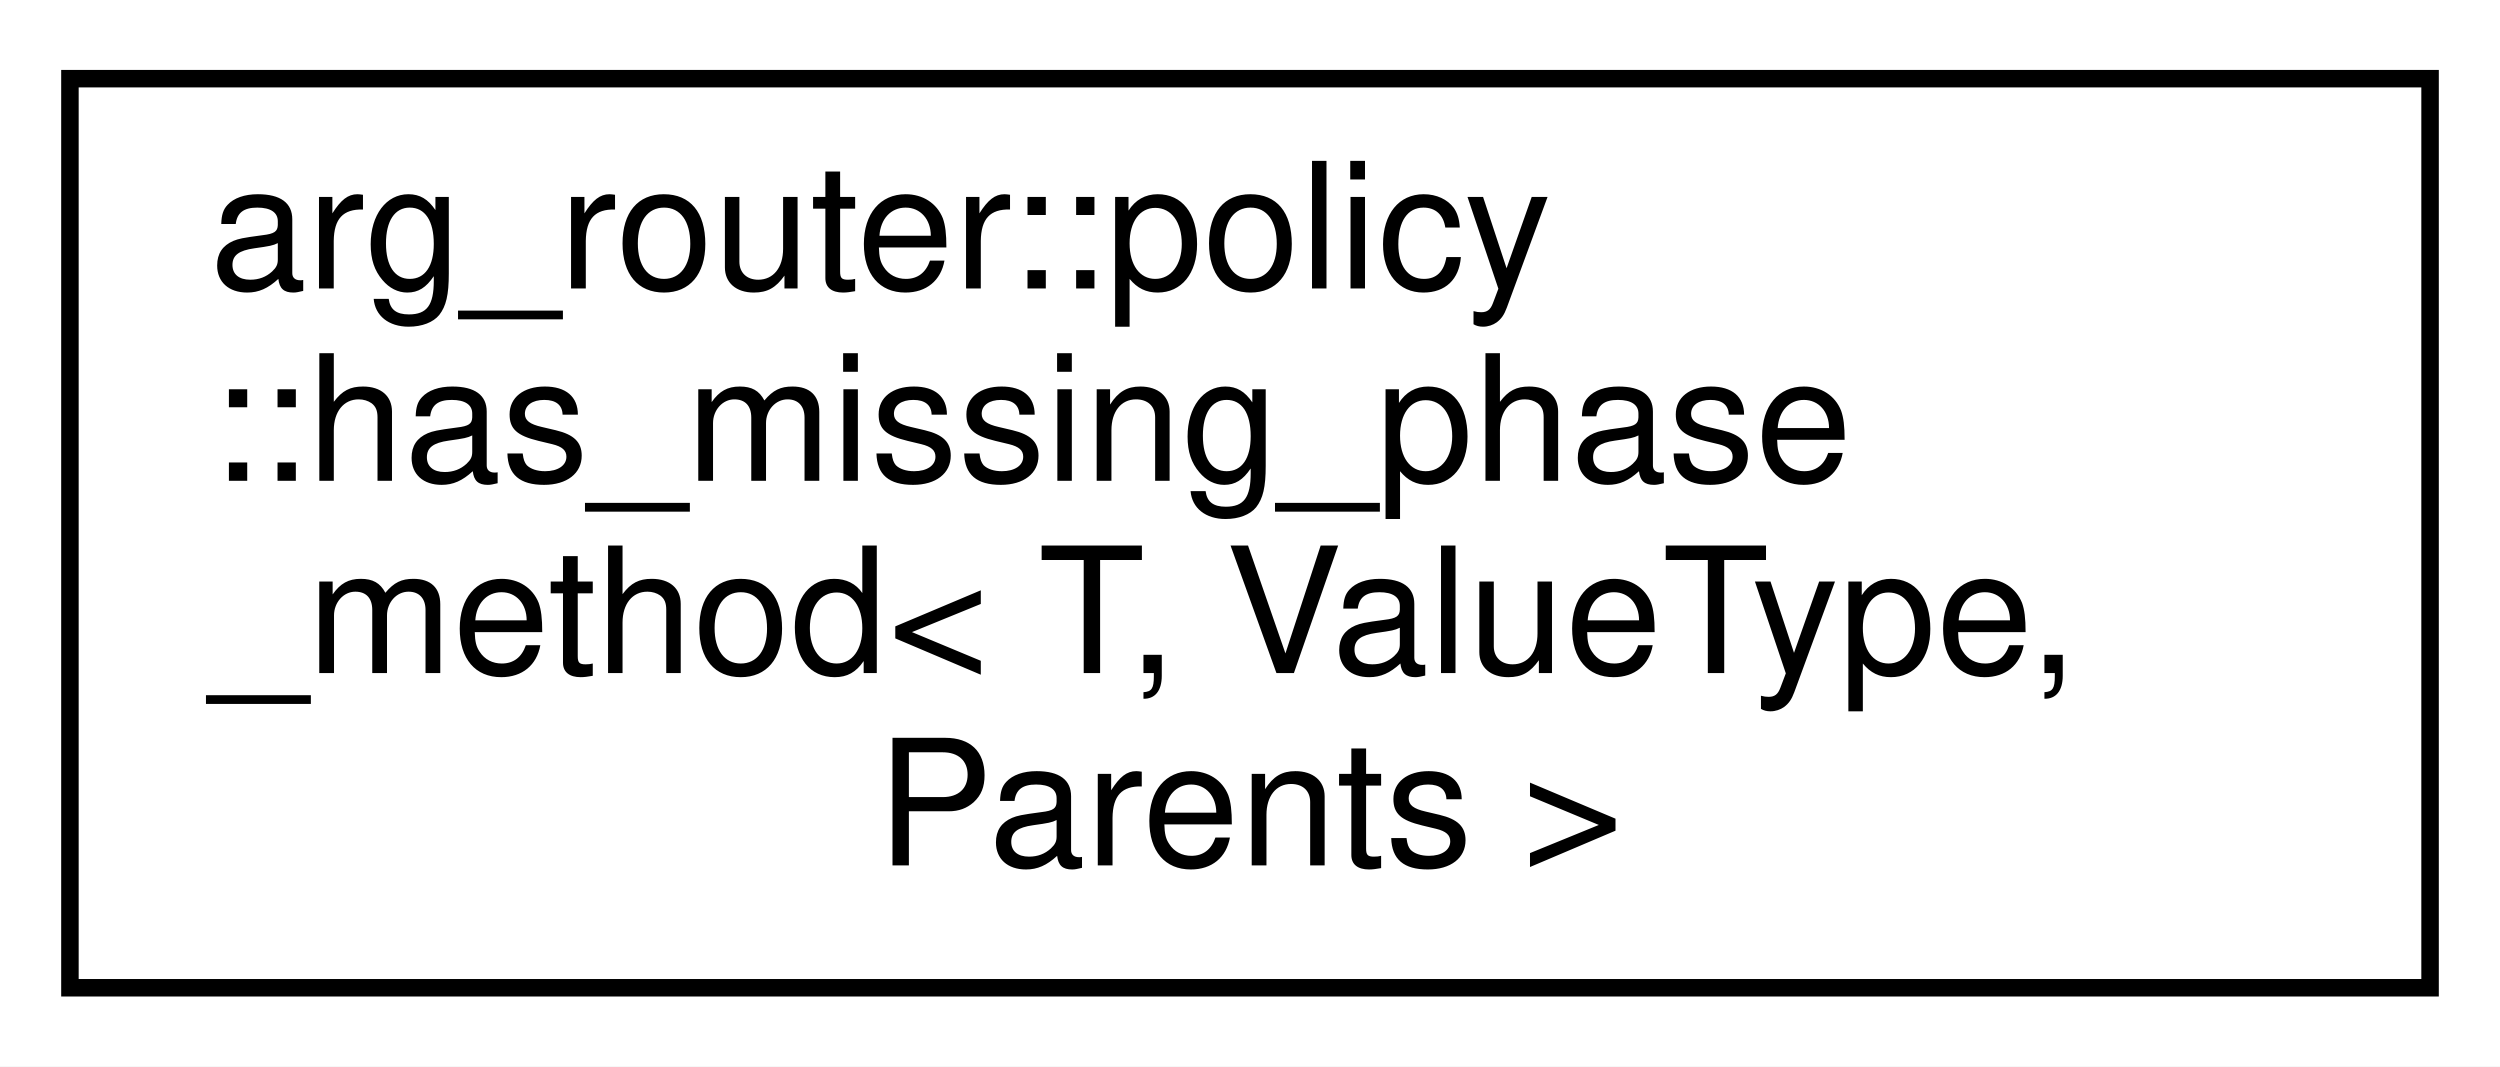
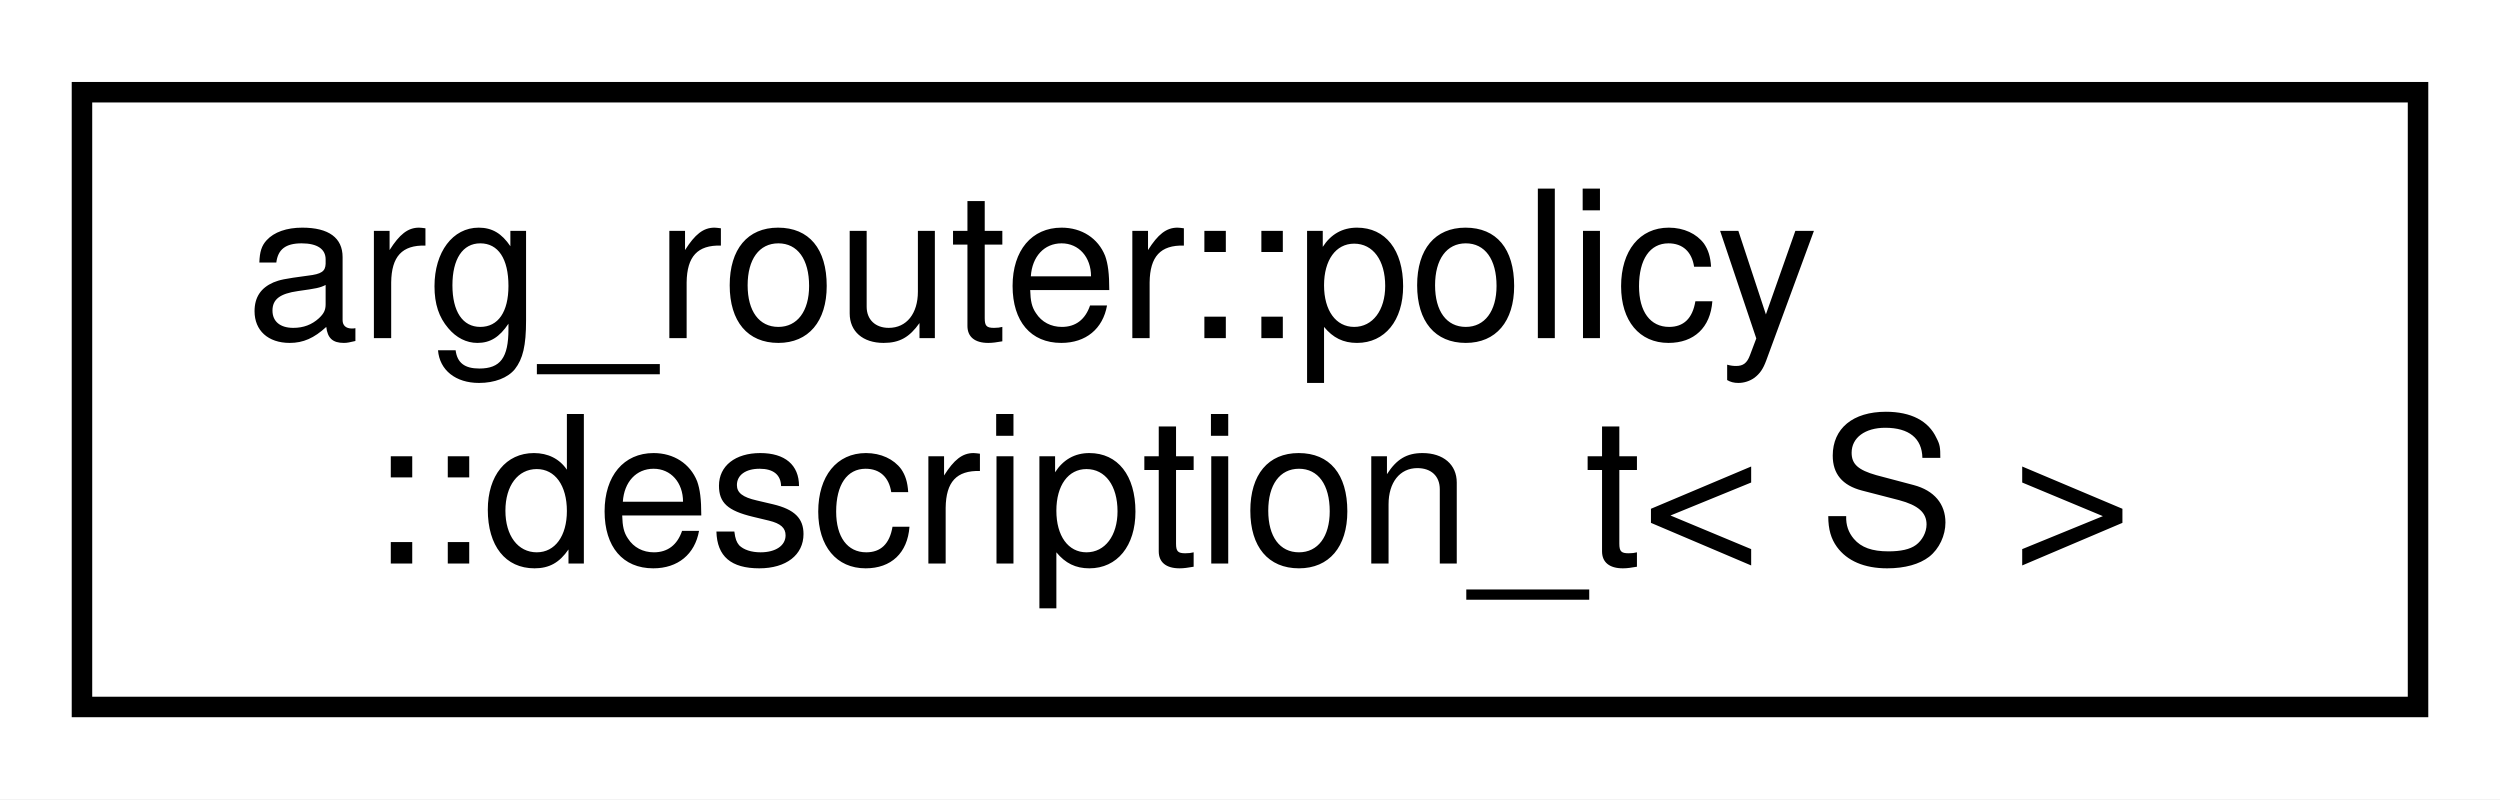
- <svg xmlns="http://www.w3.org/2000/svg" xmlns:xlink="http://www.w3.org/1999/xlink" width="143pt" height="61pt" viewBox="0.00 0.00 143.00 61.00">
-   <g id="graph0" class="graph" transform="scale(1 1) rotate(0) translate(4 57)">
-     <polygon fill="white" stroke="transparent" points="-4,4 -4,-57 139,-57 139,4 -4,4" />
+ <svg xmlns="http://www.w3.org/2000/svg" xmlns:xlink="http://www.w3.org/1999/xlink" width="122pt" height="39pt" viewBox="0.00 0.00 122.00 39.00">
+   <g id="graph0" class="graph" transform="scale(1 1) rotate(0) translate(4 35)">
+     <polygon fill="white" stroke="transparent" points="-4,4 -4,-35 118,-35 118,4 -4,4" />
    <g id="node1" class="node">
      <g id="a_node1">
-         <a xlink:href="structarg__router_1_1policy_1_1has__missing__phase__method.html" target="_top" xlink:title=" ">
-           <polygon fill="white" stroke="black" points="0,-0.5 0,-52.5 135,-52.5 135,-0.5 0,-0.5" />
-           <text text-anchor="start" x="8" y="-40.5" font-family="Helvetica,sans-Serif" font-size="10.00">arg_router::policy</text>
-           <text text-anchor="start" x="8" y="-29.5" font-family="Helvetica,sans-Serif" font-size="10.00">::has_missing_phase</text>
-           <text text-anchor="start" x="8" y="-18.5" font-family="Helvetica,sans-Serif" font-size="10.00">_method&lt; T, ValueType,</text>
-           <text text-anchor="middle" x="67.5" y="-7.5" font-family="Helvetica,sans-Serif" font-size="10.00"> Parents &gt;</text>
+         <a xlink:href="classarg__router_1_1policy_1_1description__t.html" target="_top" xlink:title=" ">
+           <polygon fill="white" stroke="black" points="0,-0.5 0,-30.5 114,-30.5 114,-0.5 0,-0.5" />
+           <text text-anchor="start" x="8" y="-18.5" font-family="Helvetica,sans-Serif" font-size="10.00">arg_router::policy</text>
+           <text text-anchor="middle" x="57" y="-7.5" font-family="Helvetica,sans-Serif" font-size="10.00">::description_t&lt; S &gt;</text>
        </a>
      </g>
    </g>
  </g>
</svg>
